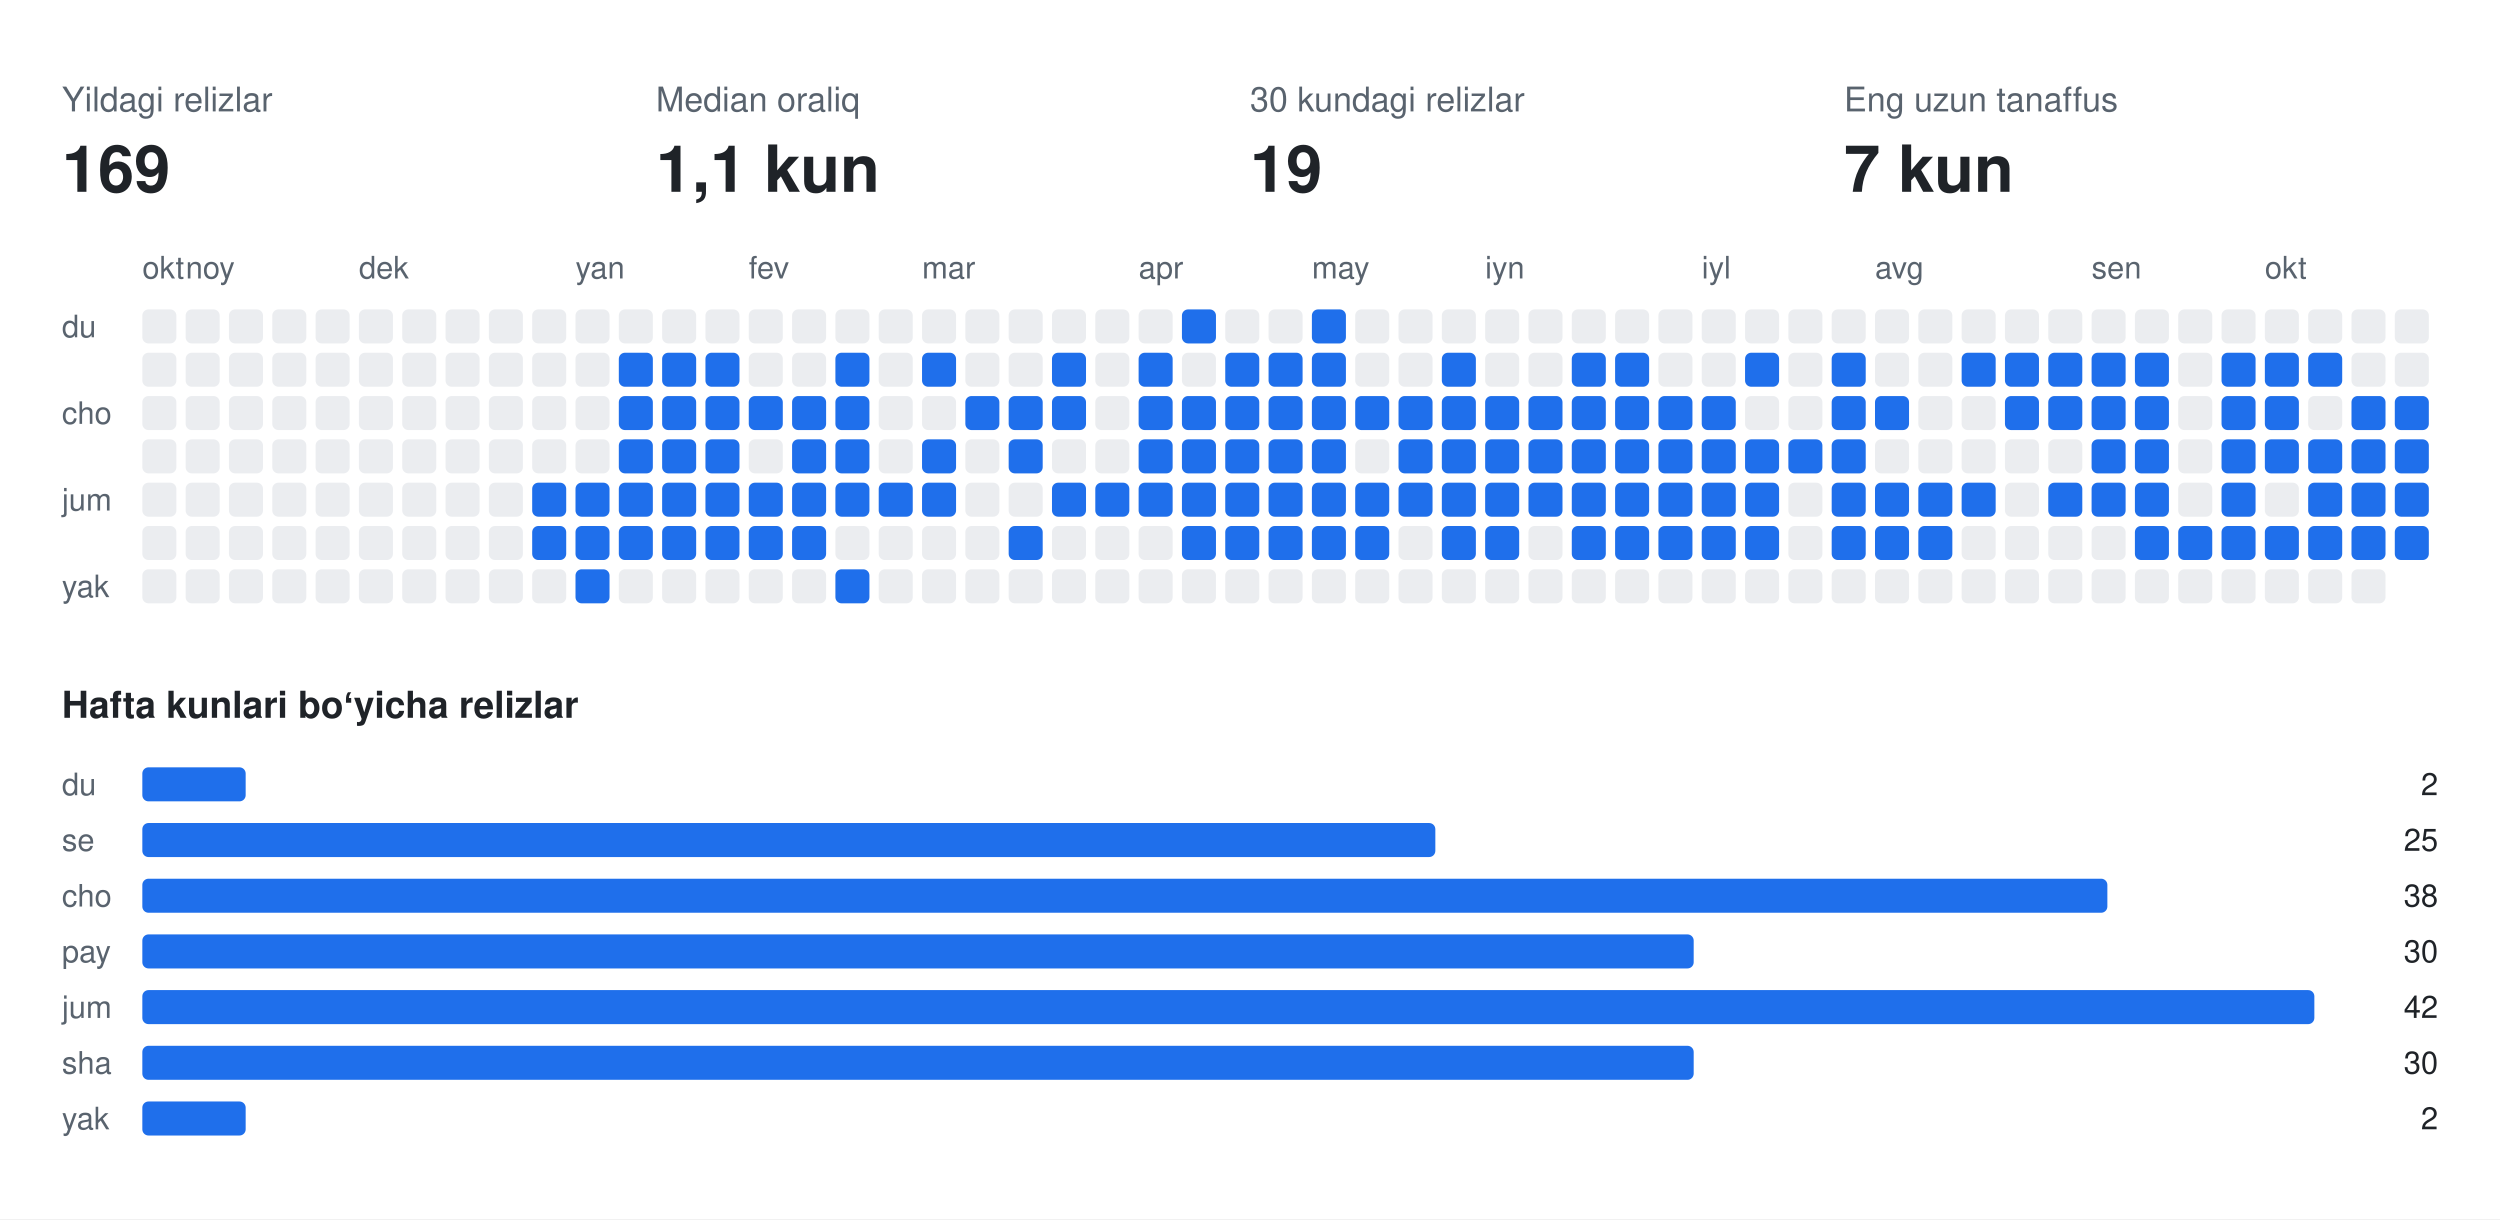
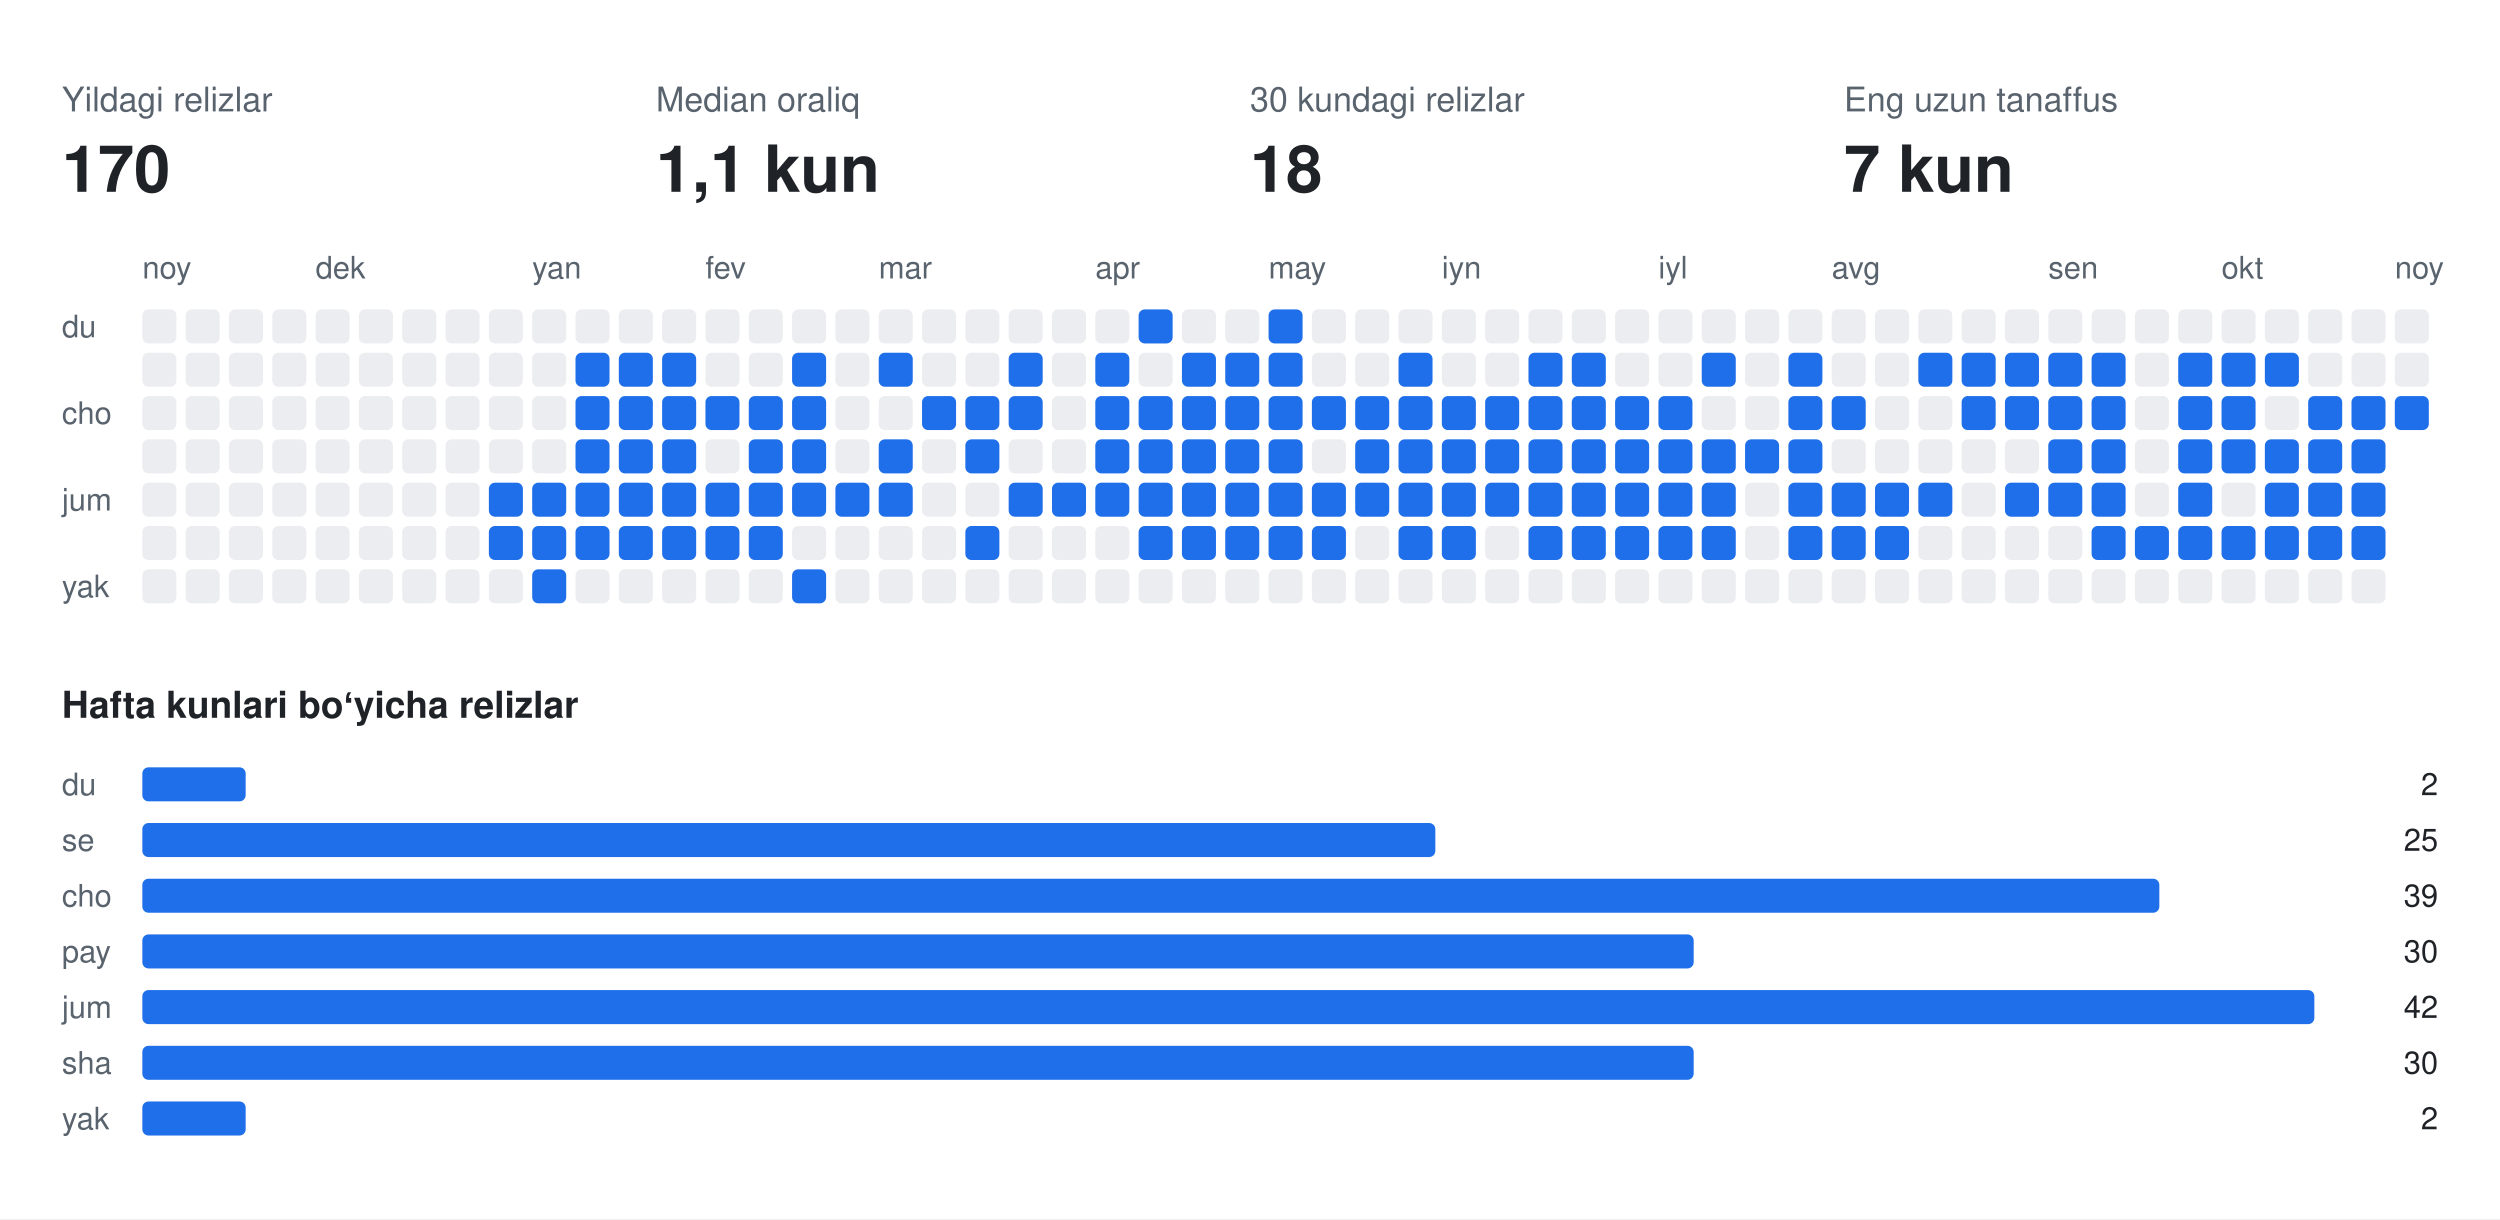
<svg xmlns="http://www.w3.org/2000/svg" width="808" height="394" viewBox="0 0 808 394" font-family="-apple-system,BlinkMacSystemFont,Segoe UI,Helvetica,Arial,sans-serif">
  <rect class="bg" width="808" height="394" fill="#ffffff" />
  <text x="20" y="36" fill="#59636e" font-size="11">Yildagi relizlar</text>
-   <text x="20" y="62" fill="#1f2328" font-size="21" font-weight="700">169</text>
+   <text x="20" y="62" fill="#1f2328" font-size="21" font-weight="700">170</text>
  <text x="212" y="36" fill="#59636e" font-size="11">Median oraliq</text>
  <text x="212" y="62" fill="#1f2328" font-size="21" font-weight="700">1,1 kun</text>
  <text x="404" y="36" fill="#59636e" font-size="11">30 kundagi relizlar</text>
-   <text x="404" y="62" fill="#1f2328" font-size="21" font-weight="700">19</text>
+   <text x="404" y="62" fill="#1f2328" font-size="21" font-weight="700">18</text>
  <text x="596" y="36" fill="#59636e" font-size="11">Eng uzun tanaffus</text>
  <text x="596" y="62" fill="#1f2328" font-size="21" font-weight="700">7 kun</text>
-   <text x="46" y="90" fill="#59636e" font-size="10">okt</text>
-   <text x="60" y="90" fill="#59636e" font-size="10">noy</text>
-   <text x="116" y="90" fill="#59636e" font-size="10">dek</text>
-   <text x="186" y="90" fill="#59636e" font-size="10">yan</text>
-   <text x="242" y="90" fill="#59636e" font-size="10">fev</text>
-   <text x="298" y="90" fill="#59636e" font-size="10">mar</text>
-   <text x="368" y="90" fill="#59636e" font-size="10">apr</text>
-   <text x="424" y="90" fill="#59636e" font-size="10">may</text>
-   <text x="480" y="90" fill="#59636e" font-size="10">iyn</text>
-   <text x="550" y="90" fill="#59636e" font-size="10">iyl</text>
-   <text x="606" y="90" fill="#59636e" font-size="10">avg</text>
-   <text x="676" y="90" fill="#59636e" font-size="10">sen</text>
-   <text x="732" y="90" fill="#59636e" font-size="10">okt</text>
+   <text x="46" y="90" fill="#59636e" font-size="10">noy</text>
+   <text x="102" y="90" fill="#59636e" font-size="10">dek</text>
+   <text x="172" y="90" fill="#59636e" font-size="10">yan</text>
+   <text x="228" y="90" fill="#59636e" font-size="10">fev</text>
+   <text x="284" y="90" fill="#59636e" font-size="10">mar</text>
+   <text x="354" y="90" fill="#59636e" font-size="10">apr</text>
+   <text x="410" y="90" fill="#59636e" font-size="10">may</text>
+   <text x="466" y="90" fill="#59636e" font-size="10">iyn</text>
+   <text x="536" y="90" fill="#59636e" font-size="10">iyl</text>
+   <text x="592" y="90" fill="#59636e" font-size="10">avg</text>
+   <text x="662" y="90" fill="#59636e" font-size="10">sen</text>
+   <text x="718" y="90" fill="#59636e" font-size="10">okt</text>
+   <text x="774" y="90" fill="#59636e" font-size="10">noy</text>
  <text x="20" y="109" fill="#59636e" font-size="10">du</text>
  <text x="20" y="137" fill="#59636e" font-size="10">cho</text>
  <text x="20" y="165" fill="#59636e" font-size="10">jum</text>
  <text x="20" y="193" fill="#59636e" font-size="10">yak</text>
  <rect class="off" x="46" y="100" width="11" height="11" rx="2" fill="#ebedf0" />
  <rect class="off" x="46" y="114" width="11" height="11" rx="2" fill="#ebedf0" />
  <rect class="off" x="46" y="128" width="11" height="11" rx="2" fill="#ebedf0" />
  <rect class="off" x="46" y="142" width="11" height="11" rx="2" fill="#ebedf0" />
  <rect class="off" x="46" y="156" width="11" height="11" rx="2" fill="#ebedf0" />
  <rect class="off" x="46" y="170" width="11" height="11" rx="2" fill="#ebedf0" />
  <rect class="off" x="46" y="184" width="11" height="11" rx="2" fill="#ebedf0" />
  <rect class="off" x="60" y="100" width="11" height="11" rx="2" fill="#ebedf0" />
  <rect class="off" x="60" y="114" width="11" height="11" rx="2" fill="#ebedf0" />
  <rect class="off" x="60" y="128" width="11" height="11" rx="2" fill="#ebedf0" />
  <rect class="off" x="60" y="142" width="11" height="11" rx="2" fill="#ebedf0" />
  <rect class="off" x="60" y="156" width="11" height="11" rx="2" fill="#ebedf0" />
  <rect class="off" x="60" y="170" width="11" height="11" rx="2" fill="#ebedf0" />
  <rect class="off" x="60" y="184" width="11" height="11" rx="2" fill="#ebedf0" />
  <rect class="off" x="74" y="100" width="11" height="11" rx="2" fill="#ebedf0" />
  <rect class="off" x="74" y="114" width="11" height="11" rx="2" fill="#ebedf0" />
  <rect class="off" x="74" y="128" width="11" height="11" rx="2" fill="#ebedf0" />
  <rect class="off" x="74" y="142" width="11" height="11" rx="2" fill="#ebedf0" />
  <rect class="off" x="74" y="156" width="11" height="11" rx="2" fill="#ebedf0" />
  <rect class="off" x="74" y="170" width="11" height="11" rx="2" fill="#ebedf0" />
  <rect class="off" x="74" y="184" width="11" height="11" rx="2" fill="#ebedf0" />
  <rect class="off" x="88" y="100" width="11" height="11" rx="2" fill="#ebedf0" />
  <rect class="off" x="88" y="114" width="11" height="11" rx="2" fill="#ebedf0" />
  <rect class="off" x="88" y="128" width="11" height="11" rx="2" fill="#ebedf0" />
  <rect class="off" x="88" y="142" width="11" height="11" rx="2" fill="#ebedf0" />
  <rect class="off" x="88" y="156" width="11" height="11" rx="2" fill="#ebedf0" />
  <rect class="off" x="88" y="170" width="11" height="11" rx="2" fill="#ebedf0" />
  <rect class="off" x="88" y="184" width="11" height="11" rx="2" fill="#ebedf0" />
  <rect class="off" x="102" y="100" width="11" height="11" rx="2" fill="#ebedf0" />
  <rect class="off" x="102" y="114" width="11" height="11" rx="2" fill="#ebedf0" />
  <rect class="off" x="102" y="128" width="11" height="11" rx="2" fill="#ebedf0" />
  <rect class="off" x="102" y="142" width="11" height="11" rx="2" fill="#ebedf0" />
  <rect class="off" x="102" y="156" width="11" height="11" rx="2" fill="#ebedf0" />
  <rect class="off" x="102" y="170" width="11" height="11" rx="2" fill="#ebedf0" />
  <rect class="off" x="102" y="184" width="11" height="11" rx="2" fill="#ebedf0" />
  <rect class="off" x="116" y="100" width="11" height="11" rx="2" fill="#ebedf0" />
  <rect class="off" x="116" y="114" width="11" height="11" rx="2" fill="#ebedf0" />
  <rect class="off" x="116" y="128" width="11" height="11" rx="2" fill="#ebedf0" />
  <rect class="off" x="116" y="142" width="11" height="11" rx="2" fill="#ebedf0" />
  <rect class="off" x="116" y="156" width="11" height="11" rx="2" fill="#ebedf0" />
  <rect class="off" x="116" y="170" width="11" height="11" rx="2" fill="#ebedf0" />
  <rect class="off" x="116" y="184" width="11" height="11" rx="2" fill="#ebedf0" />
  <rect class="off" x="130" y="100" width="11" height="11" rx="2" fill="#ebedf0" />
  <rect class="off" x="130" y="114" width="11" height="11" rx="2" fill="#ebedf0" />
  <rect class="off" x="130" y="128" width="11" height="11" rx="2" fill="#ebedf0" />
  <rect class="off" x="130" y="142" width="11" height="11" rx="2" fill="#ebedf0" />
  <rect class="off" x="130" y="156" width="11" height="11" rx="2" fill="#ebedf0" />
  <rect class="off" x="130" y="170" width="11" height="11" rx="2" fill="#ebedf0" />
  <rect class="off" x="130" y="184" width="11" height="11" rx="2" fill="#ebedf0" />
  <rect class="off" x="144" y="100" width="11" height="11" rx="2" fill="#ebedf0" />
  <rect class="off" x="144" y="114" width="11" height="11" rx="2" fill="#ebedf0" />
  <rect class="off" x="144" y="128" width="11" height="11" rx="2" fill="#ebedf0" />
  <rect class="off" x="144" y="142" width="11" height="11" rx="2" fill="#ebedf0" />
  <rect class="off" x="144" y="156" width="11" height="11" rx="2" fill="#ebedf0" />
  <rect class="off" x="144" y="170" width="11" height="11" rx="2" fill="#ebedf0" />
  <rect class="off" x="144" y="184" width="11" height="11" rx="2" fill="#ebedf0" />
  <rect class="off" x="158" y="100" width="11" height="11" rx="2" fill="#ebedf0" />
  <rect class="off" x="158" y="114" width="11" height="11" rx="2" fill="#ebedf0" />
  <rect class="off" x="158" y="128" width="11" height="11" rx="2" fill="#ebedf0" />
  <rect class="off" x="158" y="142" width="11" height="11" rx="2" fill="#ebedf0" />
-   <rect class="off" x="158" y="156" width="11" height="11" rx="2" fill="#ebedf0" />
-   <rect class="off" x="158" y="170" width="11" height="11" rx="2" fill="#ebedf0" />
+   <rect class="on" x="158" y="156" width="11" height="11" rx="2" fill="#1f6feb" />
+   <rect class="on" x="158" y="170" width="11" height="11" rx="2" fill="#1f6feb" />
  <rect class="off" x="158" y="184" width="11" height="11" rx="2" fill="#ebedf0" />
  <rect class="off" x="172" y="100" width="11" height="11" rx="2" fill="#ebedf0" />
  <rect class="off" x="172" y="114" width="11" height="11" rx="2" fill="#ebedf0" />
  <rect class="off" x="172" y="128" width="11" height="11" rx="2" fill="#ebedf0" />
  <rect class="off" x="172" y="142" width="11" height="11" rx="2" fill="#ebedf0" />
  <rect class="on" x="172" y="156" width="11" height="11" rx="2" fill="#1f6feb" />
  <rect class="on" x="172" y="170" width="11" height="11" rx="2" fill="#1f6feb" />
-   <rect class="off" x="172" y="184" width="11" height="11" rx="2" fill="#ebedf0" />
+   <rect class="on" x="172" y="184" width="11" height="11" rx="2" fill="#1f6feb" />
  <rect class="off" x="186" y="100" width="11" height="11" rx="2" fill="#ebedf0" />
-   <rect class="off" x="186" y="114" width="11" height="11" rx="2" fill="#ebedf0" />
-   <rect class="off" x="186" y="128" width="11" height="11" rx="2" fill="#ebedf0" />
-   <rect class="off" x="186" y="142" width="11" height="11" rx="2" fill="#ebedf0" />
+   <rect class="on" x="186" y="114" width="11" height="11" rx="2" fill="#1f6feb" />
+   <rect class="on" x="186" y="128" width="11" height="11" rx="2" fill="#1f6feb" />
+   <rect class="on" x="186" y="142" width="11" height="11" rx="2" fill="#1f6feb" />
  <rect class="on" x="186" y="156" width="11" height="11" rx="2" fill="#1f6feb" />
  <rect class="on" x="186" y="170" width="11" height="11" rx="2" fill="#1f6feb" />
-   <rect class="on" x="186" y="184" width="11" height="11" rx="2" fill="#1f6feb" />
+   <rect class="off" x="186" y="184" width="11" height="11" rx="2" fill="#ebedf0" />
  <rect class="off" x="200" y="100" width="11" height="11" rx="2" fill="#ebedf0" />
  <rect class="on" x="200" y="114" width="11" height="11" rx="2" fill="#1f6feb" />
  <rect class="on" x="200" y="128" width="11" height="11" rx="2" fill="#1f6feb" />
  <rect class="on" x="200" y="142" width="11" height="11" rx="2" fill="#1f6feb" />
  <rect class="on" x="200" y="156" width="11" height="11" rx="2" fill="#1f6feb" />
  <rect class="on" x="200" y="170" width="11" height="11" rx="2" fill="#1f6feb" />
  <rect class="off" x="200" y="184" width="11" height="11" rx="2" fill="#ebedf0" />
  <rect class="off" x="214" y="100" width="11" height="11" rx="2" fill="#ebedf0" />
  <rect class="on" x="214" y="114" width="11" height="11" rx="2" fill="#1f6feb" />
  <rect class="on" x="214" y="128" width="11" height="11" rx="2" fill="#1f6feb" />
  <rect class="on" x="214" y="142" width="11" height="11" rx="2" fill="#1f6feb" />
  <rect class="on" x="214" y="156" width="11" height="11" rx="2" fill="#1f6feb" />
  <rect class="on" x="214" y="170" width="11" height="11" rx="2" fill="#1f6feb" />
  <rect class="off" x="214" y="184" width="11" height="11" rx="2" fill="#ebedf0" />
  <rect class="off" x="228" y="100" width="11" height="11" rx="2" fill="#ebedf0" />
-   <rect class="on" x="228" y="114" width="11" height="11" rx="2" fill="#1f6feb" />
+   <rect class="off" x="228" y="114" width="11" height="11" rx="2" fill="#ebedf0" />
  <rect class="on" x="228" y="128" width="11" height="11" rx="2" fill="#1f6feb" />
-   <rect class="on" x="228" y="142" width="11" height="11" rx="2" fill="#1f6feb" />
+   <rect class="off" x="228" y="142" width="11" height="11" rx="2" fill="#ebedf0" />
  <rect class="on" x="228" y="156" width="11" height="11" rx="2" fill="#1f6feb" />
  <rect class="on" x="228" y="170" width="11" height="11" rx="2" fill="#1f6feb" />
  <rect class="off" x="228" y="184" width="11" height="11" rx="2" fill="#ebedf0" />
  <rect class="off" x="242" y="100" width="11" height="11" rx="2" fill="#ebedf0" />
  <rect class="off" x="242" y="114" width="11" height="11" rx="2" fill="#ebedf0" />
  <rect class="on" x="242" y="128" width="11" height="11" rx="2" fill="#1f6feb" />
-   <rect class="off" x="242" y="142" width="11" height="11" rx="2" fill="#ebedf0" />
+   <rect class="on" x="242" y="142" width="11" height="11" rx="2" fill="#1f6feb" />
  <rect class="on" x="242" y="156" width="11" height="11" rx="2" fill="#1f6feb" />
  <rect class="on" x="242" y="170" width="11" height="11" rx="2" fill="#1f6feb" />
  <rect class="off" x="242" y="184" width="11" height="11" rx="2" fill="#ebedf0" />
  <rect class="off" x="256" y="100" width="11" height="11" rx="2" fill="#ebedf0" />
-   <rect class="off" x="256" y="114" width="11" height="11" rx="2" fill="#ebedf0" />
+   <rect class="on" x="256" y="114" width="11" height="11" rx="2" fill="#1f6feb" />
  <rect class="on" x="256" y="128" width="11" height="11" rx="2" fill="#1f6feb" />
  <rect class="on" x="256" y="142" width="11" height="11" rx="2" fill="#1f6feb" />
  <rect class="on" x="256" y="156" width="11" height="11" rx="2" fill="#1f6feb" />
-   <rect class="on" x="256" y="170" width="11" height="11" rx="2" fill="#1f6feb" />
-   <rect class="off" x="256" y="184" width="11" height="11" rx="2" fill="#ebedf0" />
+   <rect class="off" x="256" y="170" width="11" height="11" rx="2" fill="#ebedf0" />
+   <rect class="on" x="256" y="184" width="11" height="11" rx="2" fill="#1f6feb" />
  <rect class="off" x="270" y="100" width="11" height="11" rx="2" fill="#ebedf0" />
-   <rect class="on" x="270" y="114" width="11" height="11" rx="2" fill="#1f6feb" />
-   <rect class="on" x="270" y="128" width="11" height="11" rx="2" fill="#1f6feb" />
-   <rect class="on" x="270" y="142" width="11" height="11" rx="2" fill="#1f6feb" />
+   <rect class="off" x="270" y="114" width="11" height="11" rx="2" fill="#ebedf0" />
+   <rect class="off" x="270" y="128" width="11" height="11" rx="2" fill="#ebedf0" />
+   <rect class="off" x="270" y="142" width="11" height="11" rx="2" fill="#ebedf0" />
  <rect class="on" x="270" y="156" width="11" height="11" rx="2" fill="#1f6feb" />
  <rect class="off" x="270" y="170" width="11" height="11" rx="2" fill="#ebedf0" />
-   <rect class="on" x="270" y="184" width="11" height="11" rx="2" fill="#1f6feb" />
+   <rect class="off" x="270" y="184" width="11" height="11" rx="2" fill="#ebedf0" />
  <rect class="off" x="284" y="100" width="11" height="11" rx="2" fill="#ebedf0" />
-   <rect class="off" x="284" y="114" width="11" height="11" rx="2" fill="#ebedf0" />
+   <rect class="on" x="284" y="114" width="11" height="11" rx="2" fill="#1f6feb" />
  <rect class="off" x="284" y="128" width="11" height="11" rx="2" fill="#ebedf0" />
-   <rect class="off" x="284" y="142" width="11" height="11" rx="2" fill="#ebedf0" />
+   <rect class="on" x="284" y="142" width="11" height="11" rx="2" fill="#1f6feb" />
  <rect class="on" x="284" y="156" width="11" height="11" rx="2" fill="#1f6feb" />
  <rect class="off" x="284" y="170" width="11" height="11" rx="2" fill="#ebedf0" />
  <rect class="off" x="284" y="184" width="11" height="11" rx="2" fill="#ebedf0" />
  <rect class="off" x="298" y="100" width="11" height="11" rx="2" fill="#ebedf0" />
-   <rect class="on" x="298" y="114" width="11" height="11" rx="2" fill="#1f6feb" />
-   <rect class="off" x="298" y="128" width="11" height="11" rx="2" fill="#ebedf0" />
-   <rect class="on" x="298" y="142" width="11" height="11" rx="2" fill="#1f6feb" />
-   <rect class="on" x="298" y="156" width="11" height="11" rx="2" fill="#1f6feb" />
+   <rect class="off" x="298" y="114" width="11" height="11" rx="2" fill="#ebedf0" />
+   <rect class="on" x="298" y="128" width="11" height="11" rx="2" fill="#1f6feb" />
+   <rect class="off" x="298" y="142" width="11" height="11" rx="2" fill="#ebedf0" />
+   <rect class="off" x="298" y="156" width="11" height="11" rx="2" fill="#ebedf0" />
  <rect class="off" x="298" y="170" width="11" height="11" rx="2" fill="#ebedf0" />
  <rect class="off" x="298" y="184" width="11" height="11" rx="2" fill="#ebedf0" />
  <rect class="off" x="312" y="100" width="11" height="11" rx="2" fill="#ebedf0" />
  <rect class="off" x="312" y="114" width="11" height="11" rx="2" fill="#ebedf0" />
  <rect class="on" x="312" y="128" width="11" height="11" rx="2" fill="#1f6feb" />
-   <rect class="off" x="312" y="142" width="11" height="11" rx="2" fill="#ebedf0" />
+   <rect class="on" x="312" y="142" width="11" height="11" rx="2" fill="#1f6feb" />
  <rect class="off" x="312" y="156" width="11" height="11" rx="2" fill="#ebedf0" />
-   <rect class="off" x="312" y="170" width="11" height="11" rx="2" fill="#ebedf0" />
+   <rect class="on" x="312" y="170" width="11" height="11" rx="2" fill="#1f6feb" />
  <rect class="off" x="312" y="184" width="11" height="11" rx="2" fill="#ebedf0" />
  <rect class="off" x="326" y="100" width="11" height="11" rx="2" fill="#ebedf0" />
-   <rect class="off" x="326" y="114" width="11" height="11" rx="2" fill="#ebedf0" />
+   <rect class="on" x="326" y="114" width="11" height="11" rx="2" fill="#1f6feb" />
  <rect class="on" x="326" y="128" width="11" height="11" rx="2" fill="#1f6feb" />
-   <rect class="on" x="326" y="142" width="11" height="11" rx="2" fill="#1f6feb" />
-   <rect class="off" x="326" y="156" width="11" height="11" rx="2" fill="#ebedf0" />
-   <rect class="on" x="326" y="170" width="11" height="11" rx="2" fill="#1f6feb" />
+   <rect class="off" x="326" y="142" width="11" height="11" rx="2" fill="#ebedf0" />
+   <rect class="on" x="326" y="156" width="11" height="11" rx="2" fill="#1f6feb" />
+   <rect class="off" x="326" y="170" width="11" height="11" rx="2" fill="#ebedf0" />
  <rect class="off" x="326" y="184" width="11" height="11" rx="2" fill="#ebedf0" />
  <rect class="off" x="340" y="100" width="11" height="11" rx="2" fill="#ebedf0" />
-   <rect class="on" x="340" y="114" width="11" height="11" rx="2" fill="#1f6feb" />
-   <rect class="on" x="340" y="128" width="11" height="11" rx="2" fill="#1f6feb" />
+   <rect class="off" x="340" y="114" width="11" height="11" rx="2" fill="#ebedf0" />
+   <rect class="off" x="340" y="128" width="11" height="11" rx="2" fill="#ebedf0" />
  <rect class="off" x="340" y="142" width="11" height="11" rx="2" fill="#ebedf0" />
  <rect class="on" x="340" y="156" width="11" height="11" rx="2" fill="#1f6feb" />
  <rect class="off" x="340" y="170" width="11" height="11" rx="2" fill="#ebedf0" />
  <rect class="off" x="340" y="184" width="11" height="11" rx="2" fill="#ebedf0" />
  <rect class="off" x="354" y="100" width="11" height="11" rx="2" fill="#ebedf0" />
-   <rect class="off" x="354" y="114" width="11" height="11" rx="2" fill="#ebedf0" />
-   <rect class="off" x="354" y="128" width="11" height="11" rx="2" fill="#ebedf0" />
-   <rect class="off" x="354" y="142" width="11" height="11" rx="2" fill="#ebedf0" />
+   <rect class="on" x="354" y="114" width="11" height="11" rx="2" fill="#1f6feb" />
+   <rect class="on" x="354" y="128" width="11" height="11" rx="2" fill="#1f6feb" />
+   <rect class="on" x="354" y="142" width="11" height="11" rx="2" fill="#1f6feb" />
  <rect class="on" x="354" y="156" width="11" height="11" rx="2" fill="#1f6feb" />
  <rect class="off" x="354" y="170" width="11" height="11" rx="2" fill="#ebedf0" />
  <rect class="off" x="354" y="184" width="11" height="11" rx="2" fill="#ebedf0" />
-   <rect class="off" x="368" y="100" width="11" height="11" rx="2" fill="#ebedf0" />
-   <rect class="on" x="368" y="114" width="11" height="11" rx="2" fill="#1f6feb" />
+   <rect class="on" x="368" y="100" width="11" height="11" rx="2" fill="#1f6feb" />
+   <rect class="off" x="368" y="114" width="11" height="11" rx="2" fill="#ebedf0" />
  <rect class="on" x="368" y="128" width="11" height="11" rx="2" fill="#1f6feb" />
  <rect class="on" x="368" y="142" width="11" height="11" rx="2" fill="#1f6feb" />
  <rect class="on" x="368" y="156" width="11" height="11" rx="2" fill="#1f6feb" />
-   <rect class="off" x="368" y="170" width="11" height="11" rx="2" fill="#ebedf0" />
+   <rect class="on" x="368" y="170" width="11" height="11" rx="2" fill="#1f6feb" />
  <rect class="off" x="368" y="184" width="11" height="11" rx="2" fill="#ebedf0" />
-   <rect class="on" x="382" y="100" width="11" height="11" rx="2" fill="#1f6feb" />
-   <rect class="off" x="382" y="114" width="11" height="11" rx="2" fill="#ebedf0" />
+   <rect class="off" x="382" y="100" width="11" height="11" rx="2" fill="#ebedf0" />
+   <rect class="on" x="382" y="114" width="11" height="11" rx="2" fill="#1f6feb" />
  <rect class="on" x="382" y="128" width="11" height="11" rx="2" fill="#1f6feb" />
  <rect class="on" x="382" y="142" width="11" height="11" rx="2" fill="#1f6feb" />
  <rect class="on" x="382" y="156" width="11" height="11" rx="2" fill="#1f6feb" />
  <rect class="on" x="382" y="170" width="11" height="11" rx="2" fill="#1f6feb" />
  <rect class="off" x="382" y="184" width="11" height="11" rx="2" fill="#ebedf0" />
  <rect class="off" x="396" y="100" width="11" height="11" rx="2" fill="#ebedf0" />
  <rect class="on" x="396" y="114" width="11" height="11" rx="2" fill="#1f6feb" />
  <rect class="on" x="396" y="128" width="11" height="11" rx="2" fill="#1f6feb" />
  <rect class="on" x="396" y="142" width="11" height="11" rx="2" fill="#1f6feb" />
  <rect class="on" x="396" y="156" width="11" height="11" rx="2" fill="#1f6feb" />
  <rect class="on" x="396" y="170" width="11" height="11" rx="2" fill="#1f6feb" />
  <rect class="off" x="396" y="184" width="11" height="11" rx="2" fill="#ebedf0" />
-   <rect class="off" x="410" y="100" width="11" height="11" rx="2" fill="#ebedf0" />
+   <rect class="on" x="410" y="100" width="11" height="11" rx="2" fill="#1f6feb" />
  <rect class="on" x="410" y="114" width="11" height="11" rx="2" fill="#1f6feb" />
  <rect class="on" x="410" y="128" width="11" height="11" rx="2" fill="#1f6feb" />
  <rect class="on" x="410" y="142" width="11" height="11" rx="2" fill="#1f6feb" />
  <rect class="on" x="410" y="156" width="11" height="11" rx="2" fill="#1f6feb" />
  <rect class="on" x="410" y="170" width="11" height="11" rx="2" fill="#1f6feb" />
  <rect class="off" x="410" y="184" width="11" height="11" rx="2" fill="#ebedf0" />
-   <rect class="on" x="424" y="100" width="11" height="11" rx="2" fill="#1f6feb" />
-   <rect class="on" x="424" y="114" width="11" height="11" rx="2" fill="#1f6feb" />
+   <rect class="off" x="424" y="100" width="11" height="11" rx="2" fill="#ebedf0" />
+   <rect class="off" x="424" y="114" width="11" height="11" rx="2" fill="#ebedf0" />
  <rect class="on" x="424" y="128" width="11" height="11" rx="2" fill="#1f6feb" />
-   <rect class="on" x="424" y="142" width="11" height="11" rx="2" fill="#1f6feb" />
+   <rect class="off" x="424" y="142" width="11" height="11" rx="2" fill="#ebedf0" />
  <rect class="on" x="424" y="156" width="11" height="11" rx="2" fill="#1f6feb" />
  <rect class="on" x="424" y="170" width="11" height="11" rx="2" fill="#1f6feb" />
  <rect class="off" x="424" y="184" width="11" height="11" rx="2" fill="#ebedf0" />
  <rect class="off" x="438" y="100" width="11" height="11" rx="2" fill="#ebedf0" />
  <rect class="off" x="438" y="114" width="11" height="11" rx="2" fill="#ebedf0" />
  <rect class="on" x="438" y="128" width="11" height="11" rx="2" fill="#1f6feb" />
-   <rect class="off" x="438" y="142" width="11" height="11" rx="2" fill="#ebedf0" />
+   <rect class="on" x="438" y="142" width="11" height="11" rx="2" fill="#1f6feb" />
  <rect class="on" x="438" y="156" width="11" height="11" rx="2" fill="#1f6feb" />
-   <rect class="on" x="438" y="170" width="11" height="11" rx="2" fill="#1f6feb" />
+   <rect class="off" x="438" y="170" width="11" height="11" rx="2" fill="#ebedf0" />
  <rect class="off" x="438" y="184" width="11" height="11" rx="2" fill="#ebedf0" />
  <rect class="off" x="452" y="100" width="11" height="11" rx="2" fill="#ebedf0" />
-   <rect class="off" x="452" y="114" width="11" height="11" rx="2" fill="#ebedf0" />
+   <rect class="on" x="452" y="114" width="11" height="11" rx="2" fill="#1f6feb" />
  <rect class="on" x="452" y="128" width="11" height="11" rx="2" fill="#1f6feb" />
  <rect class="on" x="452" y="142" width="11" height="11" rx="2" fill="#1f6feb" />
  <rect class="on" x="452" y="156" width="11" height="11" rx="2" fill="#1f6feb" />
-   <rect class="off" x="452" y="170" width="11" height="11" rx="2" fill="#ebedf0" />
+   <rect class="on" x="452" y="170" width="11" height="11" rx="2" fill="#1f6feb" />
  <rect class="off" x="452" y="184" width="11" height="11" rx="2" fill="#ebedf0" />
  <rect class="off" x="466" y="100" width="11" height="11" rx="2" fill="#ebedf0" />
-   <rect class="on" x="466" y="114" width="11" height="11" rx="2" fill="#1f6feb" />
+   <rect class="off" x="466" y="114" width="11" height="11" rx="2" fill="#ebedf0" />
  <rect class="on" x="466" y="128" width="11" height="11" rx="2" fill="#1f6feb" />
  <rect class="on" x="466" y="142" width="11" height="11" rx="2" fill="#1f6feb" />
  <rect class="on" x="466" y="156" width="11" height="11" rx="2" fill="#1f6feb" />
  <rect class="on" x="466" y="170" width="11" height="11" rx="2" fill="#1f6feb" />
  <rect class="off" x="466" y="184" width="11" height="11" rx="2" fill="#ebedf0" />
  <rect class="off" x="480" y="100" width="11" height="11" rx="2" fill="#ebedf0" />
  <rect class="off" x="480" y="114" width="11" height="11" rx="2" fill="#ebedf0" />
  <rect class="on" x="480" y="128" width="11" height="11" rx="2" fill="#1f6feb" />
  <rect class="on" x="480" y="142" width="11" height="11" rx="2" fill="#1f6feb" />
  <rect class="on" x="480" y="156" width="11" height="11" rx="2" fill="#1f6feb" />
-   <rect class="on" x="480" y="170" width="11" height="11" rx="2" fill="#1f6feb" />
+   <rect class="off" x="480" y="170" width="11" height="11" rx="2" fill="#ebedf0" />
  <rect class="off" x="480" y="184" width="11" height="11" rx="2" fill="#ebedf0" />
  <rect class="off" x="494" y="100" width="11" height="11" rx="2" fill="#ebedf0" />
-   <rect class="off" x="494" y="114" width="11" height="11" rx="2" fill="#ebedf0" />
+   <rect class="on" x="494" y="114" width="11" height="11" rx="2" fill="#1f6feb" />
  <rect class="on" x="494" y="128" width="11" height="11" rx="2" fill="#1f6feb" />
  <rect class="on" x="494" y="142" width="11" height="11" rx="2" fill="#1f6feb" />
  <rect class="on" x="494" y="156" width="11" height="11" rx="2" fill="#1f6feb" />
-   <rect class="off" x="494" y="170" width="11" height="11" rx="2" fill="#ebedf0" />
+   <rect class="on" x="494" y="170" width="11" height="11" rx="2" fill="#1f6feb" />
  <rect class="off" x="494" y="184" width="11" height="11" rx="2" fill="#ebedf0" />
  <rect class="off" x="508" y="100" width="11" height="11" rx="2" fill="#ebedf0" />
  <rect class="on" x="508" y="114" width="11" height="11" rx="2" fill="#1f6feb" />
  <rect class="on" x="508" y="128" width="11" height="11" rx="2" fill="#1f6feb" />
  <rect class="on" x="508" y="142" width="11" height="11" rx="2" fill="#1f6feb" />
  <rect class="on" x="508" y="156" width="11" height="11" rx="2" fill="#1f6feb" />
  <rect class="on" x="508" y="170" width="11" height="11" rx="2" fill="#1f6feb" />
  <rect class="off" x="508" y="184" width="11" height="11" rx="2" fill="#ebedf0" />
  <rect class="off" x="522" y="100" width="11" height="11" rx="2" fill="#ebedf0" />
-   <rect class="on" x="522" y="114" width="11" height="11" rx="2" fill="#1f6feb" />
+   <rect class="off" x="522" y="114" width="11" height="11" rx="2" fill="#ebedf0" />
  <rect class="on" x="522" y="128" width="11" height="11" rx="2" fill="#1f6feb" />
  <rect class="on" x="522" y="142" width="11" height="11" rx="2" fill="#1f6feb" />
  <rect class="on" x="522" y="156" width="11" height="11" rx="2" fill="#1f6feb" />
  <rect class="on" x="522" y="170" width="11" height="11" rx="2" fill="#1f6feb" />
  <rect class="off" x="522" y="184" width="11" height="11" rx="2" fill="#ebedf0" />
  <rect class="off" x="536" y="100" width="11" height="11" rx="2" fill="#ebedf0" />
  <rect class="off" x="536" y="114" width="11" height="11" rx="2" fill="#ebedf0" />
  <rect class="on" x="536" y="128" width="11" height="11" rx="2" fill="#1f6feb" />
  <rect class="on" x="536" y="142" width="11" height="11" rx="2" fill="#1f6feb" />
  <rect class="on" x="536" y="156" width="11" height="11" rx="2" fill="#1f6feb" />
  <rect class="on" x="536" y="170" width="11" height="11" rx="2" fill="#1f6feb" />
  <rect class="off" x="536" y="184" width="11" height="11" rx="2" fill="#ebedf0" />
  <rect class="off" x="550" y="100" width="11" height="11" rx="2" fill="#ebedf0" />
-   <rect class="off" x="550" y="114" width="11" height="11" rx="2" fill="#ebedf0" />
-   <rect class="on" x="550" y="128" width="11" height="11" rx="2" fill="#1f6feb" />
+   <rect class="on" x="550" y="114" width="11" height="11" rx="2" fill="#1f6feb" />
+   <rect class="off" x="550" y="128" width="11" height="11" rx="2" fill="#ebedf0" />
  <rect class="on" x="550" y="142" width="11" height="11" rx="2" fill="#1f6feb" />
  <rect class="on" x="550" y="156" width="11" height="11" rx="2" fill="#1f6feb" />
  <rect class="on" x="550" y="170" width="11" height="11" rx="2" fill="#1f6feb" />
  <rect class="off" x="550" y="184" width="11" height="11" rx="2" fill="#ebedf0" />
  <rect class="off" x="564" y="100" width="11" height="11" rx="2" fill="#ebedf0" />
-   <rect class="on" x="564" y="114" width="11" height="11" rx="2" fill="#1f6feb" />
+   <rect class="off" x="564" y="114" width="11" height="11" rx="2" fill="#ebedf0" />
  <rect class="off" x="564" y="128" width="11" height="11" rx="2" fill="#ebedf0" />
  <rect class="on" x="564" y="142" width="11" height="11" rx="2" fill="#1f6feb" />
-   <rect class="on" x="564" y="156" width="11" height="11" rx="2" fill="#1f6feb" />
-   <rect class="on" x="564" y="170" width="11" height="11" rx="2" fill="#1f6feb" />
+   <rect class="off" x="564" y="156" width="11" height="11" rx="2" fill="#ebedf0" />
+   <rect class="off" x="564" y="170" width="11" height="11" rx="2" fill="#ebedf0" />
  <rect class="off" x="564" y="184" width="11" height="11" rx="2" fill="#ebedf0" />
  <rect class="off" x="578" y="100" width="11" height="11" rx="2" fill="#ebedf0" />
-   <rect class="off" x="578" y="114" width="11" height="11" rx="2" fill="#ebedf0" />
-   <rect class="off" x="578" y="128" width="11" height="11" rx="2" fill="#ebedf0" />
+   <rect class="on" x="578" y="114" width="11" height="11" rx="2" fill="#1f6feb" />
+   <rect class="on" x="578" y="128" width="11" height="11" rx="2" fill="#1f6feb" />
  <rect class="on" x="578" y="142" width="11" height="11" rx="2" fill="#1f6feb" />
-   <rect class="off" x="578" y="156" width="11" height="11" rx="2" fill="#ebedf0" />
-   <rect class="off" x="578" y="170" width="11" height="11" rx="2" fill="#ebedf0" />
+   <rect class="on" x="578" y="156" width="11" height="11" rx="2" fill="#1f6feb" />
+   <rect class="on" x="578" y="170" width="11" height="11" rx="2" fill="#1f6feb" />
  <rect class="off" x="578" y="184" width="11" height="11" rx="2" fill="#ebedf0" />
  <rect class="off" x="592" y="100" width="11" height="11" rx="2" fill="#ebedf0" />
-   <rect class="on" x="592" y="114" width="11" height="11" rx="2" fill="#1f6feb" />
+   <rect class="off" x="592" y="114" width="11" height="11" rx="2" fill="#ebedf0" />
  <rect class="on" x="592" y="128" width="11" height="11" rx="2" fill="#1f6feb" />
-   <rect class="on" x="592" y="142" width="11" height="11" rx="2" fill="#1f6feb" />
+   <rect class="off" x="592" y="142" width="11" height="11" rx="2" fill="#ebedf0" />
  <rect class="on" x="592" y="156" width="11" height="11" rx="2" fill="#1f6feb" />
  <rect class="on" x="592" y="170" width="11" height="11" rx="2" fill="#1f6feb" />
  <rect class="off" x="592" y="184" width="11" height="11" rx="2" fill="#ebedf0" />
  <rect class="off" x="606" y="100" width="11" height="11" rx="2" fill="#ebedf0" />
  <rect class="off" x="606" y="114" width="11" height="11" rx="2" fill="#ebedf0" />
-   <rect class="on" x="606" y="128" width="11" height="11" rx="2" fill="#1f6feb" />
+   <rect class="off" x="606" y="128" width="11" height="11" rx="2" fill="#ebedf0" />
  <rect class="off" x="606" y="142" width="11" height="11" rx="2" fill="#ebedf0" />
  <rect class="on" x="606" y="156" width="11" height="11" rx="2" fill="#1f6feb" />
  <rect class="on" x="606" y="170" width="11" height="11" rx="2" fill="#1f6feb" />
  <rect class="off" x="606" y="184" width="11" height="11" rx="2" fill="#ebedf0" />
  <rect class="off" x="620" y="100" width="11" height="11" rx="2" fill="#ebedf0" />
-   <rect class="off" x="620" y="114" width="11" height="11" rx="2" fill="#ebedf0" />
+   <rect class="on" x="620" y="114" width="11" height="11" rx="2" fill="#1f6feb" />
  <rect class="off" x="620" y="128" width="11" height="11" rx="2" fill="#ebedf0" />
  <rect class="off" x="620" y="142" width="11" height="11" rx="2" fill="#ebedf0" />
  <rect class="on" x="620" y="156" width="11" height="11" rx="2" fill="#1f6feb" />
-   <rect class="on" x="620" y="170" width="11" height="11" rx="2" fill="#1f6feb" />
+   <rect class="off" x="620" y="170" width="11" height="11" rx="2" fill="#ebedf0" />
  <rect class="off" x="620" y="184" width="11" height="11" rx="2" fill="#ebedf0" />
  <rect class="off" x="634" y="100" width="11" height="11" rx="2" fill="#ebedf0" />
  <rect class="on" x="634" y="114" width="11" height="11" rx="2" fill="#1f6feb" />
-   <rect class="off" x="634" y="128" width="11" height="11" rx="2" fill="#ebedf0" />
+   <rect class="on" x="634" y="128" width="11" height="11" rx="2" fill="#1f6feb" />
  <rect class="off" x="634" y="142" width="11" height="11" rx="2" fill="#ebedf0" />
-   <rect class="on" x="634" y="156" width="11" height="11" rx="2" fill="#1f6feb" />
+   <rect class="off" x="634" y="156" width="11" height="11" rx="2" fill="#ebedf0" />
  <rect class="off" x="634" y="170" width="11" height="11" rx="2" fill="#ebedf0" />
  <rect class="off" x="634" y="184" width="11" height="11" rx="2" fill="#ebedf0" />
  <rect class="off" x="648" y="100" width="11" height="11" rx="2" fill="#ebedf0" />
  <rect class="on" x="648" y="114" width="11" height="11" rx="2" fill="#1f6feb" />
  <rect class="on" x="648" y="128" width="11" height="11" rx="2" fill="#1f6feb" />
  <rect class="off" x="648" y="142" width="11" height="11" rx="2" fill="#ebedf0" />
-   <rect class="off" x="648" y="156" width="11" height="11" rx="2" fill="#ebedf0" />
+   <rect class="on" x="648" y="156" width="11" height="11" rx="2" fill="#1f6feb" />
  <rect class="off" x="648" y="170" width="11" height="11" rx="2" fill="#ebedf0" />
  <rect class="off" x="648" y="184" width="11" height="11" rx="2" fill="#ebedf0" />
  <rect class="off" x="662" y="100" width="11" height="11" rx="2" fill="#ebedf0" />
  <rect class="on" x="662" y="114" width="11" height="11" rx="2" fill="#1f6feb" />
  <rect class="on" x="662" y="128" width="11" height="11" rx="2" fill="#1f6feb" />
-   <rect class="off" x="662" y="142" width="11" height="11" rx="2" fill="#ebedf0" />
+   <rect class="on" x="662" y="142" width="11" height="11" rx="2" fill="#1f6feb" />
  <rect class="on" x="662" y="156" width="11" height="11" rx="2" fill="#1f6feb" />
  <rect class="off" x="662" y="170" width="11" height="11" rx="2" fill="#ebedf0" />
  <rect class="off" x="662" y="184" width="11" height="11" rx="2" fill="#ebedf0" />
  <rect class="off" x="676" y="100" width="11" height="11" rx="2" fill="#ebedf0" />
  <rect class="on" x="676" y="114" width="11" height="11" rx="2" fill="#1f6feb" />
  <rect class="on" x="676" y="128" width="11" height="11" rx="2" fill="#1f6feb" />
  <rect class="on" x="676" y="142" width="11" height="11" rx="2" fill="#1f6feb" />
  <rect class="on" x="676" y="156" width="11" height="11" rx="2" fill="#1f6feb" />
-   <rect class="off" x="676" y="170" width="11" height="11" rx="2" fill="#ebedf0" />
+   <rect class="on" x="676" y="170" width="11" height="11" rx="2" fill="#1f6feb" />
  <rect class="off" x="676" y="184" width="11" height="11" rx="2" fill="#ebedf0" />
  <rect class="off" x="690" y="100" width="11" height="11" rx="2" fill="#ebedf0" />
-   <rect class="on" x="690" y="114" width="11" height="11" rx="2" fill="#1f6feb" />
-   <rect class="on" x="690" y="128" width="11" height="11" rx="2" fill="#1f6feb" />
-   <rect class="on" x="690" y="142" width="11" height="11" rx="2" fill="#1f6feb" />
-   <rect class="on" x="690" y="156" width="11" height="11" rx="2" fill="#1f6feb" />
+   <rect class="off" x="690" y="114" width="11" height="11" rx="2" fill="#ebedf0" />
+   <rect class="off" x="690" y="128" width="11" height="11" rx="2" fill="#ebedf0" />
+   <rect class="off" x="690" y="142" width="11" height="11" rx="2" fill="#ebedf0" />
+   <rect class="off" x="690" y="156" width="11" height="11" rx="2" fill="#ebedf0" />
  <rect class="on" x="690" y="170" width="11" height="11" rx="2" fill="#1f6feb" />
  <rect class="off" x="690" y="184" width="11" height="11" rx="2" fill="#ebedf0" />
  <rect class="off" x="704" y="100" width="11" height="11" rx="2" fill="#ebedf0" />
-   <rect class="off" x="704" y="114" width="11" height="11" rx="2" fill="#ebedf0" />
-   <rect class="off" x="704" y="128" width="11" height="11" rx="2" fill="#ebedf0" />
-   <rect class="off" x="704" y="142" width="11" height="11" rx="2" fill="#ebedf0" />
-   <rect class="off" x="704" y="156" width="11" height="11" rx="2" fill="#ebedf0" />
+   <rect class="on" x="704" y="114" width="11" height="11" rx="2" fill="#1f6feb" />
+   <rect class="on" x="704" y="128" width="11" height="11" rx="2" fill="#1f6feb" />
+   <rect class="on" x="704" y="142" width="11" height="11" rx="2" fill="#1f6feb" />
+   <rect class="on" x="704" y="156" width="11" height="11" rx="2" fill="#1f6feb" />
  <rect class="on" x="704" y="170" width="11" height="11" rx="2" fill="#1f6feb" />
  <rect class="off" x="704" y="184" width="11" height="11" rx="2" fill="#ebedf0" />
  <rect class="off" x="718" y="100" width="11" height="11" rx="2" fill="#ebedf0" />
  <rect class="on" x="718" y="114" width="11" height="11" rx="2" fill="#1f6feb" />
  <rect class="on" x="718" y="128" width="11" height="11" rx="2" fill="#1f6feb" />
  <rect class="on" x="718" y="142" width="11" height="11" rx="2" fill="#1f6feb" />
-   <rect class="on" x="718" y="156" width="11" height="11" rx="2" fill="#1f6feb" />
+   <rect class="off" x="718" y="156" width="11" height="11" rx="2" fill="#ebedf0" />
  <rect class="on" x="718" y="170" width="11" height="11" rx="2" fill="#1f6feb" />
  <rect class="off" x="718" y="184" width="11" height="11" rx="2" fill="#ebedf0" />
  <rect class="off" x="732" y="100" width="11" height="11" rx="2" fill="#ebedf0" />
  <rect class="on" x="732" y="114" width="11" height="11" rx="2" fill="#1f6feb" />
-   <rect class="on" x="732" y="128" width="11" height="11" rx="2" fill="#1f6feb" />
+   <rect class="off" x="732" y="128" width="11" height="11" rx="2" fill="#ebedf0" />
  <rect class="on" x="732" y="142" width="11" height="11" rx="2" fill="#1f6feb" />
-   <rect class="off" x="732" y="156" width="11" height="11" rx="2" fill="#ebedf0" />
+   <rect class="on" x="732" y="156" width="11" height="11" rx="2" fill="#1f6feb" />
  <rect class="on" x="732" y="170" width="11" height="11" rx="2" fill="#1f6feb" />
  <rect class="off" x="732" y="184" width="11" height="11" rx="2" fill="#ebedf0" />
  <rect class="off" x="746" y="100" width="11" height="11" rx="2" fill="#ebedf0" />
-   <rect class="on" x="746" y="114" width="11" height="11" rx="2" fill="#1f6feb" />
-   <rect class="off" x="746" y="128" width="11" height="11" rx="2" fill="#ebedf0" />
+   <rect class="off" x="746" y="114" width="11" height="11" rx="2" fill="#ebedf0" />
+   <rect class="on" x="746" y="128" width="11" height="11" rx="2" fill="#1f6feb" />
  <rect class="on" x="746" y="142" width="11" height="11" rx="2" fill="#1f6feb" />
  <rect class="on" x="746" y="156" width="11" height="11" rx="2" fill="#1f6feb" />
  <rect class="on" x="746" y="170" width="11" height="11" rx="2" fill="#1f6feb" />
  <rect class="off" x="746" y="184" width="11" height="11" rx="2" fill="#ebedf0" />
  <rect class="off" x="760" y="100" width="11" height="11" rx="2" fill="#ebedf0" />
  <rect class="off" x="760" y="114" width="11" height="11" rx="2" fill="#ebedf0" />
  <rect class="on" x="760" y="128" width="11" height="11" rx="2" fill="#1f6feb" />
  <rect class="on" x="760" y="142" width="11" height="11" rx="2" fill="#1f6feb" />
  <rect class="on" x="760" y="156" width="11" height="11" rx="2" fill="#1f6feb" />
  <rect class="on" x="760" y="170" width="11" height="11" rx="2" fill="#1f6feb" />
  <rect class="off" x="760" y="184" width="11" height="11" rx="2" fill="#ebedf0" />
  <rect class="off" x="774" y="100" width="11" height="11" rx="2" fill="#ebedf0" />
  <rect class="off" x="774" y="114" width="11" height="11" rx="2" fill="#ebedf0" />
  <rect class="on" x="774" y="128" width="11" height="11" rx="2" fill="#1f6feb" />
-   <rect class="on" x="774" y="142" width="11" height="11" rx="2" fill="#1f6feb" />
-   <rect class="on" x="774" y="156" width="11" height="11" rx="2" fill="#1f6feb" />
-   <rect class="on" x="774" y="170" width="11" height="11" rx="2" fill="#1f6feb" />
  <text x="20" y="232" fill="#1f2328" font-size="12" font-weight="600">Hafta kunlari boʻyicha relizlar</text>
  <text x="20" y="257" fill="#59636e" font-size="10">du</text>
  <rect x="46" y="248" width="33.4" height="11" rx="2" fill="#1f6feb" />
  <text x="788" y="257" fill="#1f2328" font-size="10" text-anchor="end">2</text>
  <text x="20" y="275" fill="#59636e" font-size="10">se</text>
  <rect x="46" y="266" width="417.9" height="11" rx="2" fill="#1f6feb" />
  <text x="788" y="275" fill="#1f2328" font-size="10" text-anchor="end">25</text>
  <text x="20" y="293" fill="#59636e" font-size="10">cho</text>
-   <rect x="46" y="284" width="635.1" height="11" rx="2" fill="#1f6feb" />
-   <text x="788" y="293" fill="#1f2328" font-size="10" text-anchor="end">38</text>
+   <rect x="46" y="284" width="651.9" height="11" rx="2" fill="#1f6feb" />
+   <text x="788" y="293" fill="#1f2328" font-size="10" text-anchor="end">39</text>
  <text x="20" y="311" fill="#59636e" font-size="10">pay</text>
  <rect x="46" y="302" width="501.4" height="11" rx="2" fill="#1f6feb" />
  <text x="788" y="311" fill="#1f2328" font-size="10" text-anchor="end">30</text>
  <text x="20" y="329" fill="#59636e" font-size="10">jum</text>
  <rect x="46" y="320" width="702.0" height="11" rx="2" fill="#1f6feb" />
  <text x="788" y="329" fill="#1f2328" font-size="10" text-anchor="end">42</text>
  <text x="20" y="347" fill="#59636e" font-size="10">sha</text>
  <rect x="46" y="338" width="501.4" height="11" rx="2" fill="#1f6feb" />
  <text x="788" y="347" fill="#1f2328" font-size="10" text-anchor="end">30</text>
  <text x="20" y="365" fill="#59636e" font-size="10">yak</text>
  <rect x="46" y="356" width="33.4" height="11" rx="2" fill="#1f6feb" />
  <text x="788" y="365" fill="#1f2328" font-size="10" text-anchor="end">2</text>
</svg>
